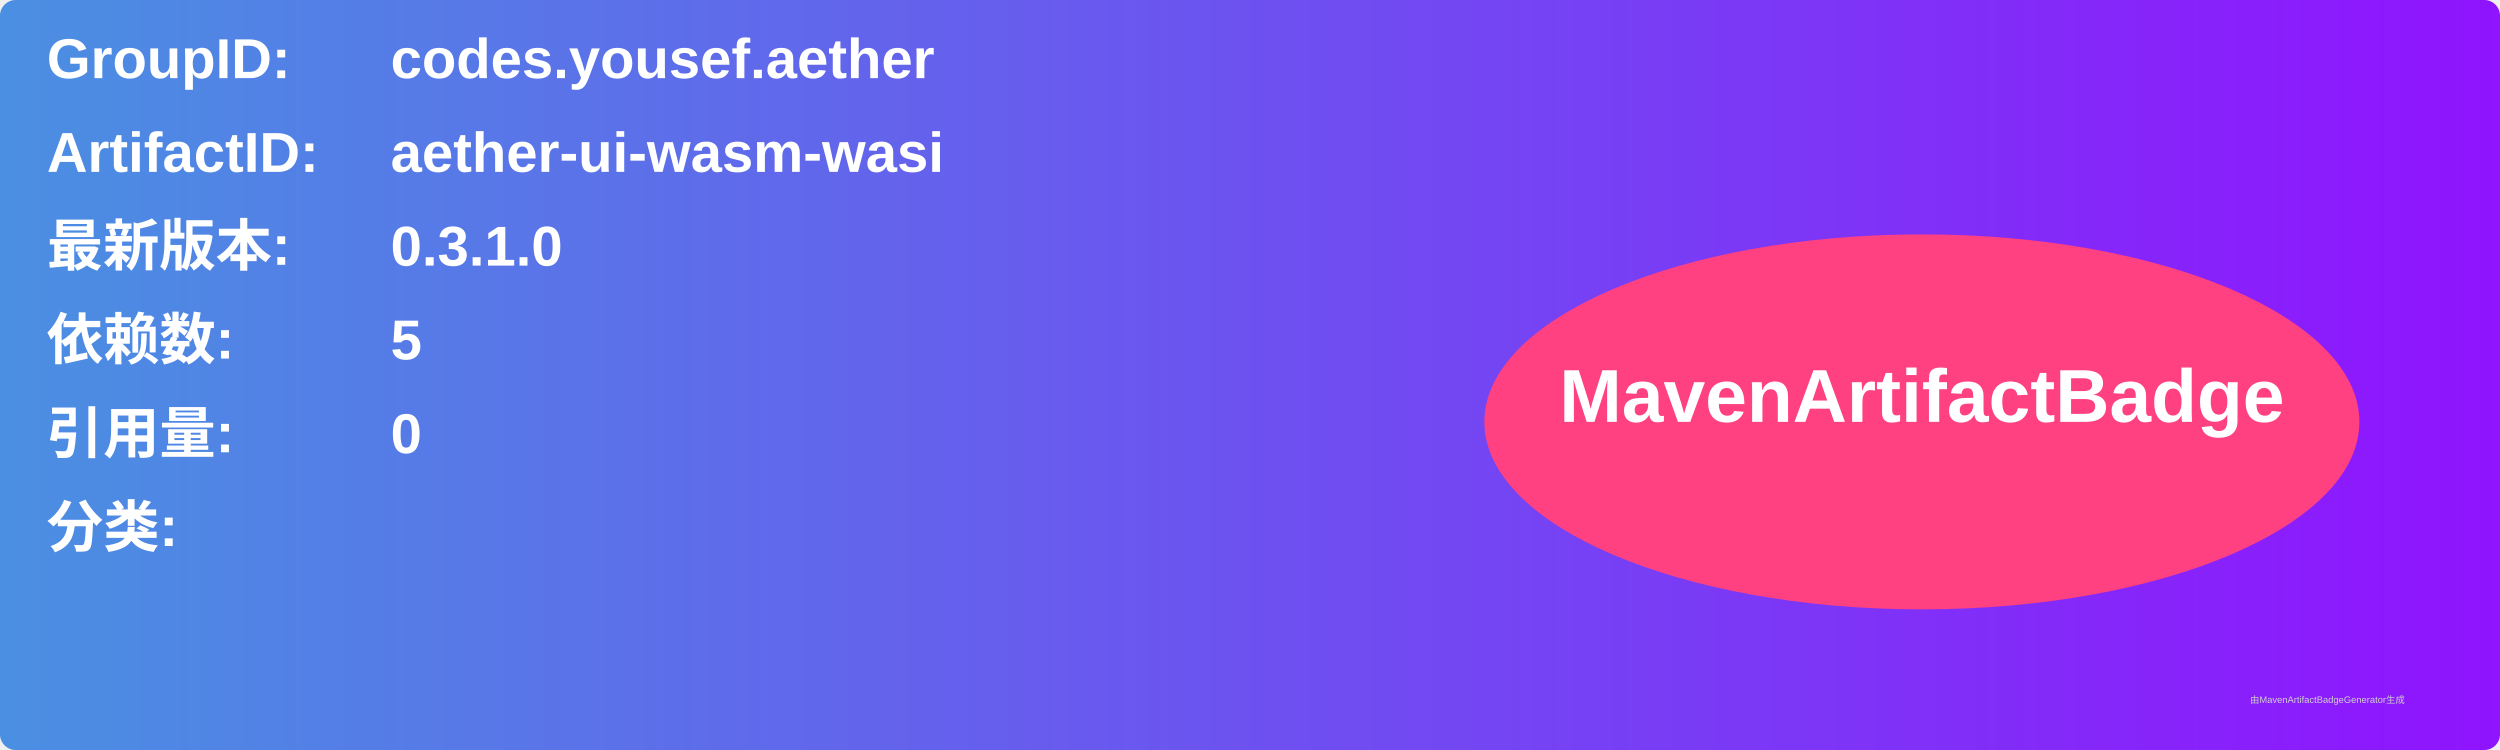
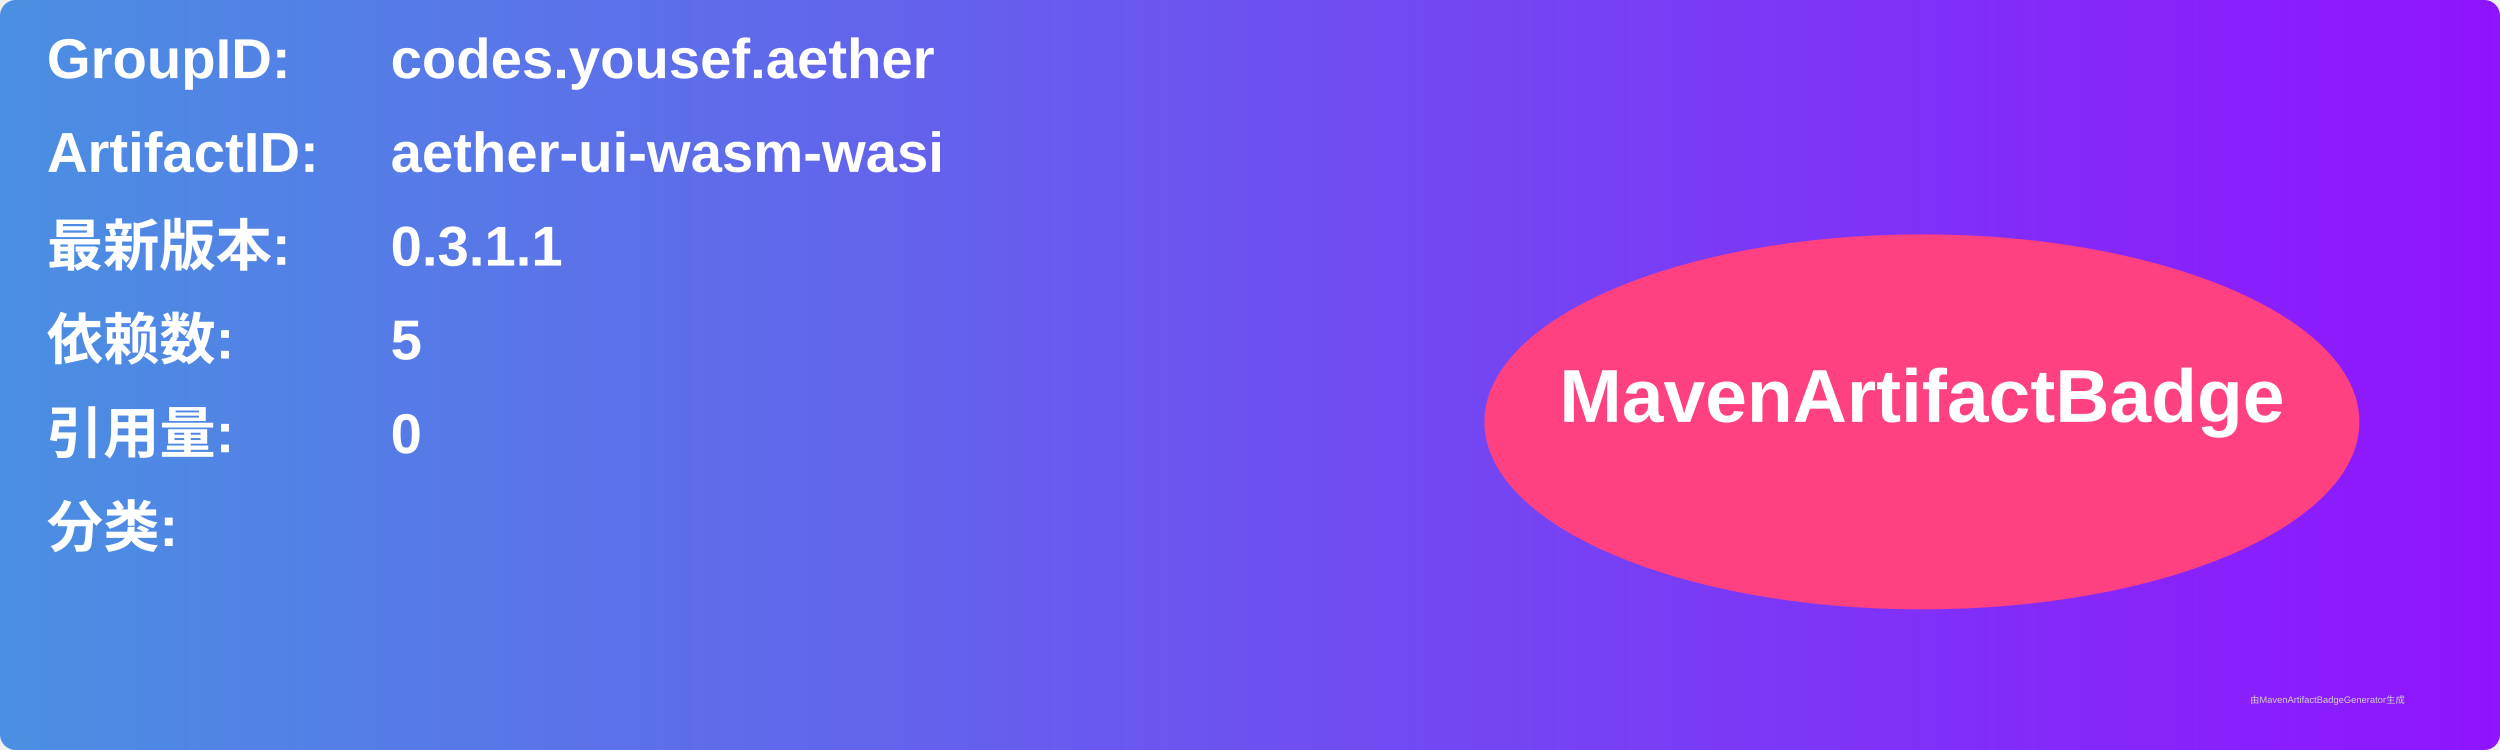
<svg xmlns="http://www.w3.org/2000/svg" width="800" height="240" viewBox="0 0 800 240">
  <linearGradient id="grad" x1="0%" y1="0%" x2="100%" y2="0%">
    <stop offset="0%" stop-color="#4a90e2" />
    <stop offset="100%" stop-color="#9013fe" />
  </linearGradient>
  <rect width="100%" height="100%" rx="5" ry="5" fill="url(#grad)" />
  <g transform="translate(15, 15)">
    <text x="0" y="10" font-family="Arial" font-size="18" fill="white" font-weight="bold" width="260">GroupID:</text>
    <text x="110" y="10" font-family="Arial" font-size="18" fill="white" font-weight="bold" width="460">codes.yousef.aether</text>
    <text x="0" y="40" font-family="Arial" font-size="18" fill="white" font-weight="bold" width="260">ArtifactID:</text>
    <text x="110" y="40" font-family="Arial" font-size="18" fill="white" font-weight="bold" width="460">aether-ui-wasm-wasi</text>
    <text x="0" y="70" font-family="Arial" font-size="18" fill="white" font-weight="bold">最新版本:</text>
    <text x="110" y="70" font-family="Arial" font-size="18" fill="white" font-weight="bold">
-       <tspan font-weight="bold">0.3.1.0</tspan>
+       <tspan font-weight="bold">0.3.1.1</tspan>
    </text>
    <text x="0" y="100" font-family="Arial" font-size="18" fill="white" font-weight="bold">依赖数: </text>
    <text x="110" y="100" font-family="Arial" font-size="18" fill="white">
      <tspan font-weight="bold">5</tspan>
    </text>
    <text x="0" y="130" font-family="Arial" font-size="18" fill="white" font-weight="bold">引用量: </text>
    <text x="110" y="130" font-family="Arial" font-size="18" fill="white">
      <tspan font-weight="bold">0</tspan>
    </text>
    <text x="0" y="160" font-family="Arial" font-size="18" fill="white" font-weight="bold">分类:</text>
    <text x="10" y="190" font-family="Arial" font-size="10" fill="white">
      <tspan font-weight="bold" />
    </text>
    <ellipse cx="600" cy="120" rx="140" ry="60" fill="#ff4081" />
    <text x="600" y="120" text-anchor="middle" font-family="Arial" font-size="24" fill="white" font-weight="bold">MavenArtifactBadge</text>
  </g>
  <text x="720" y="225" font-family="Arial" font-size="3" fill="#d0d0d0">由MavenArtifactBadgeGenerator生成</text>
</svg>
